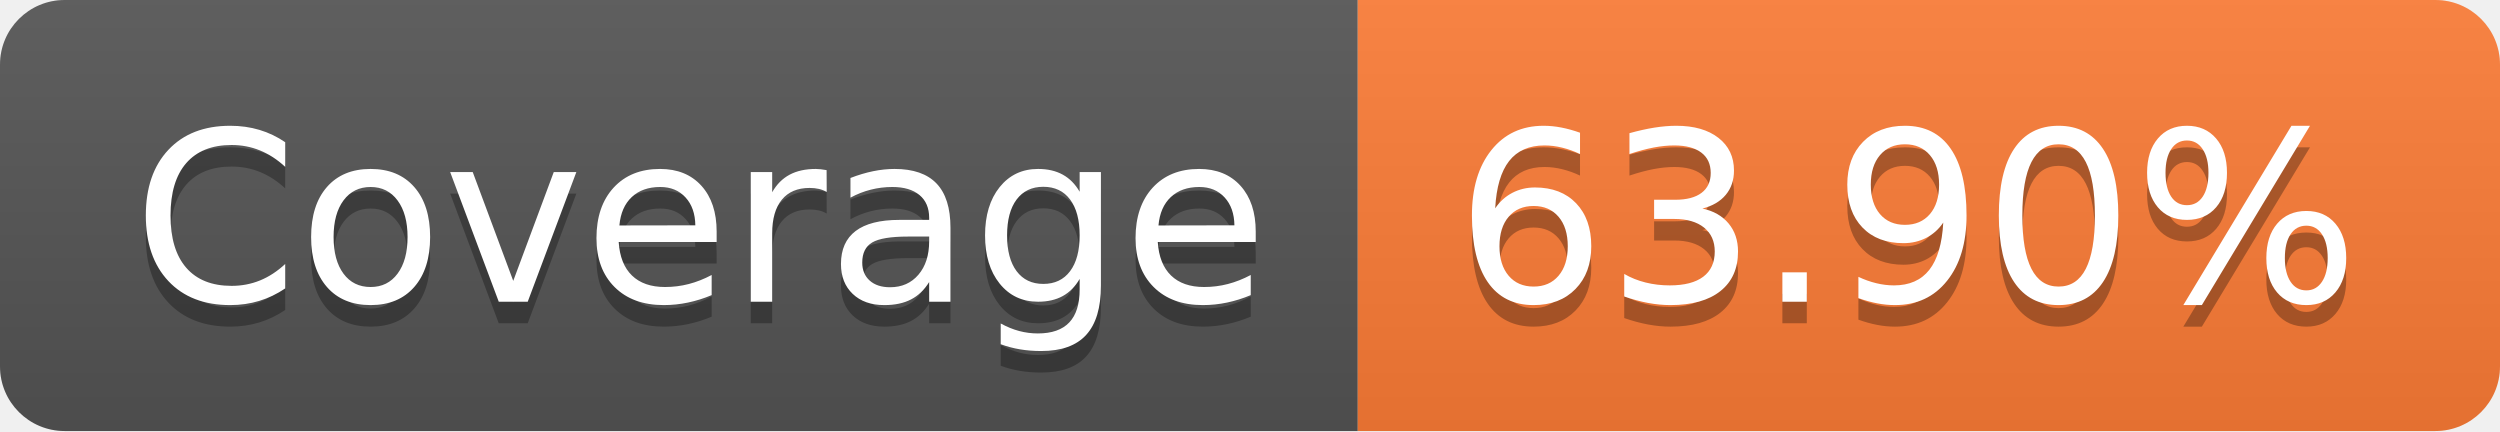
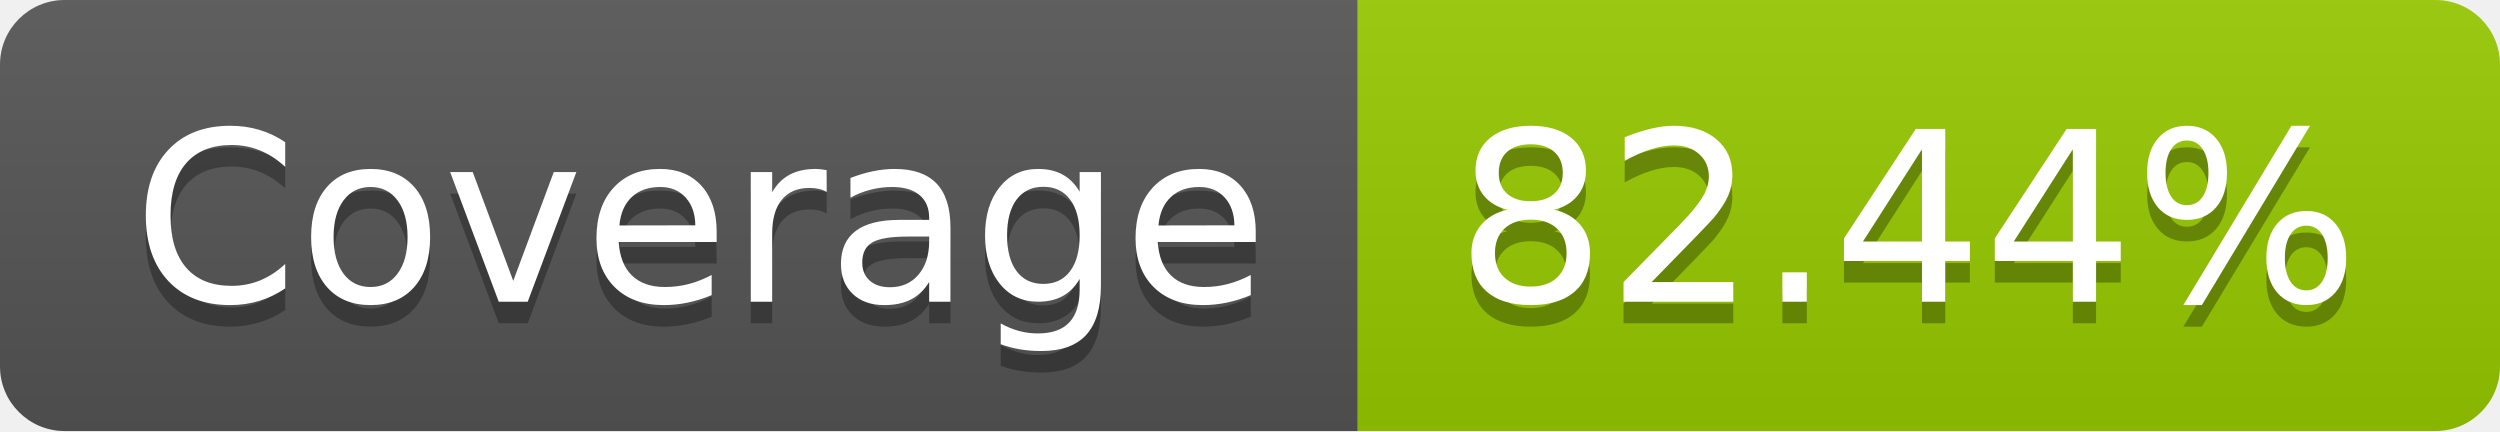
- <svg xmlns="http://www.w3.org/2000/svg" width="116" height="20" role="img" aria-label="Coverage: 63.90%">
+ <svg xmlns="http://www.w3.org/2000/svg" width="116" height="20" role="img" aria-label="Coverage: 82.44%">
  <linearGradient id="s" x2="0" y2="100%">
    <stop offset="0" stop-color="#bbb" stop-opacity=".1" />
    <stop offset="1" stop-opacity=".1" />
  </linearGradient>
  <clipPath id="r">
    <rect width="116" height="20" rx="3" fill="#fff" />
  </clipPath>
  <g clip-path="url(#r)">
    <rect width="63" height="20" fill="#555" />
-     <rect x="63" width="53" height="20" fill="#fe7d37" />
+     <rect x="63" width="53" height="20" fill="#97ca00" />
    <rect width="116" height="20" fill="url(#s)" />
  </g>
  <g fill="#fff" text-anchor="middle" font-family="Verdana,Geneva,DejaVu Sans,sans-serif" text-rendering="geometricPrecision" font-size="110">
    <text aria-hidden="true" x="325" y="150" fill="#010101" fill-opacity=".3" transform="scale(.1)" textLength="530">Coverage</text>
    <text x="325" y="140" transform="scale(.1)" fill="#fff" textLength="530">Coverage</text>
-     <text aria-hidden="true" x="885" y="150" fill="#010101" fill-opacity=".3" transform="scale(.1)" textLength="430">63.90%</text>
-     <text x="885" y="140" transform="scale(.1)" fill="#fff" textLength="430">63.90%</text>
+     <text aria-hidden="true" x="885" y="150" fill="#010101" fill-opacity=".3" transform="scale(.1)" textLength="430">82.44%</text>
+     <text x="885" y="140" transform="scale(.1)" fill="#fff" textLength="430">82.44%</text>
  </g>
</svg>
